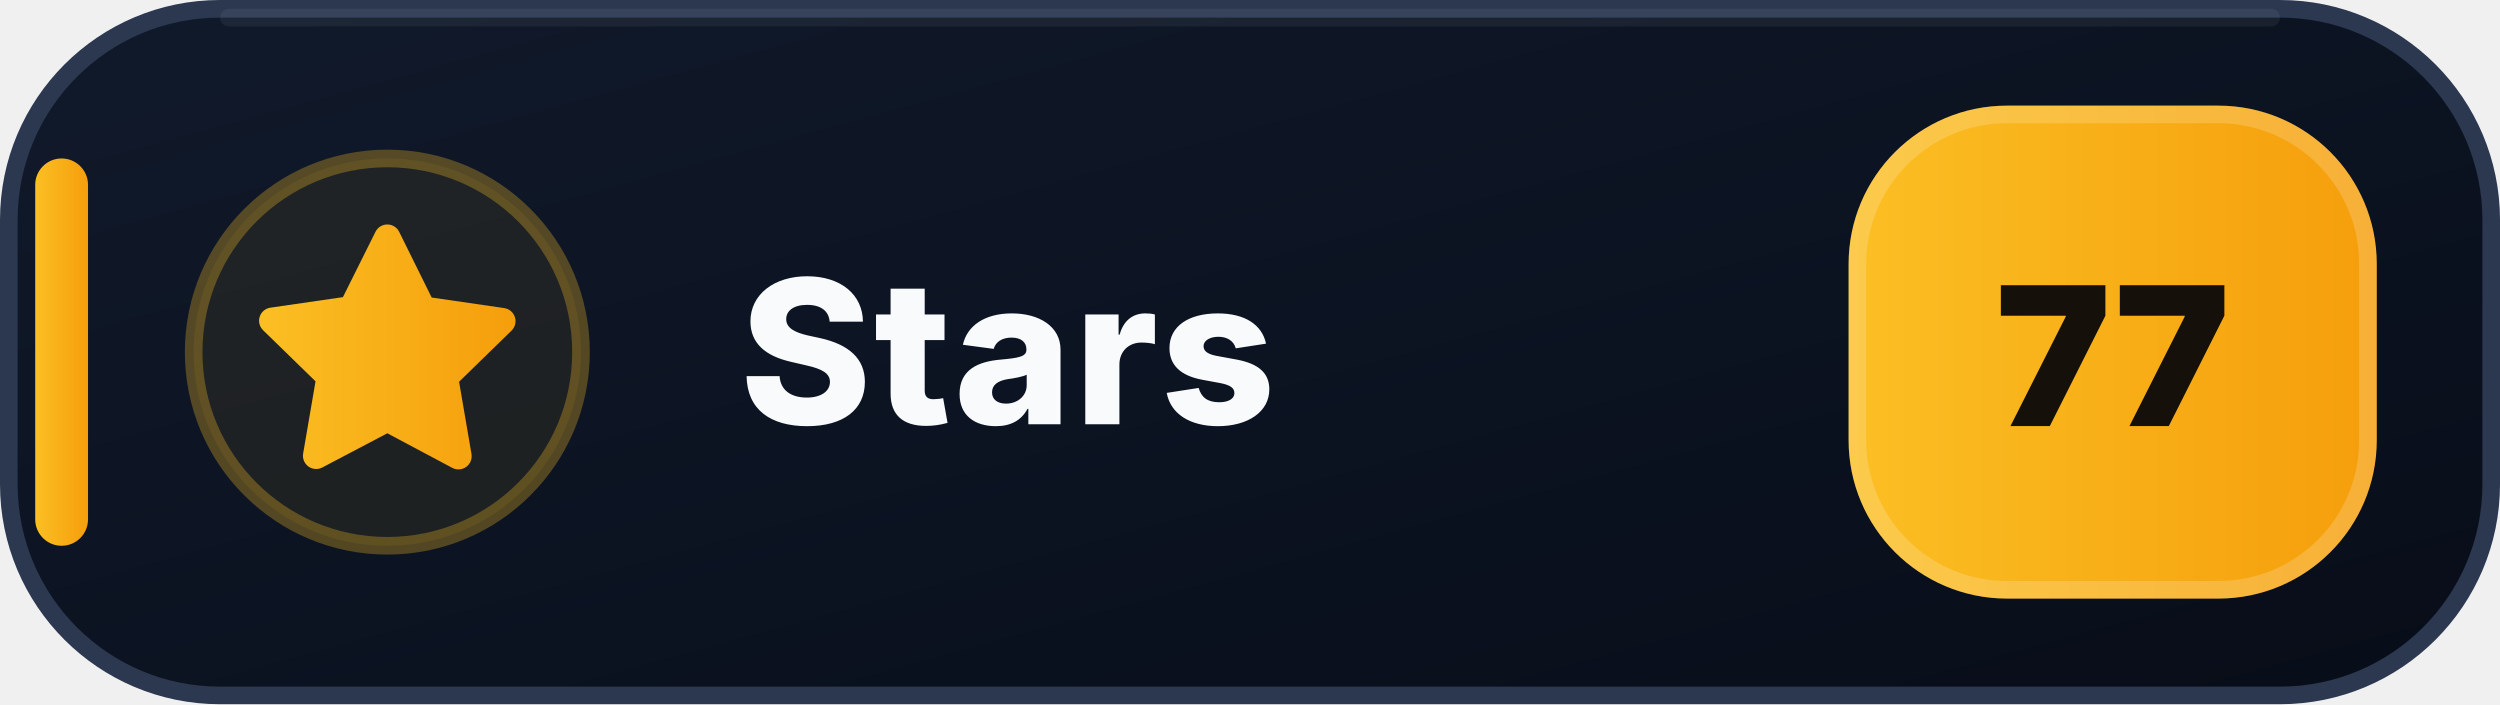
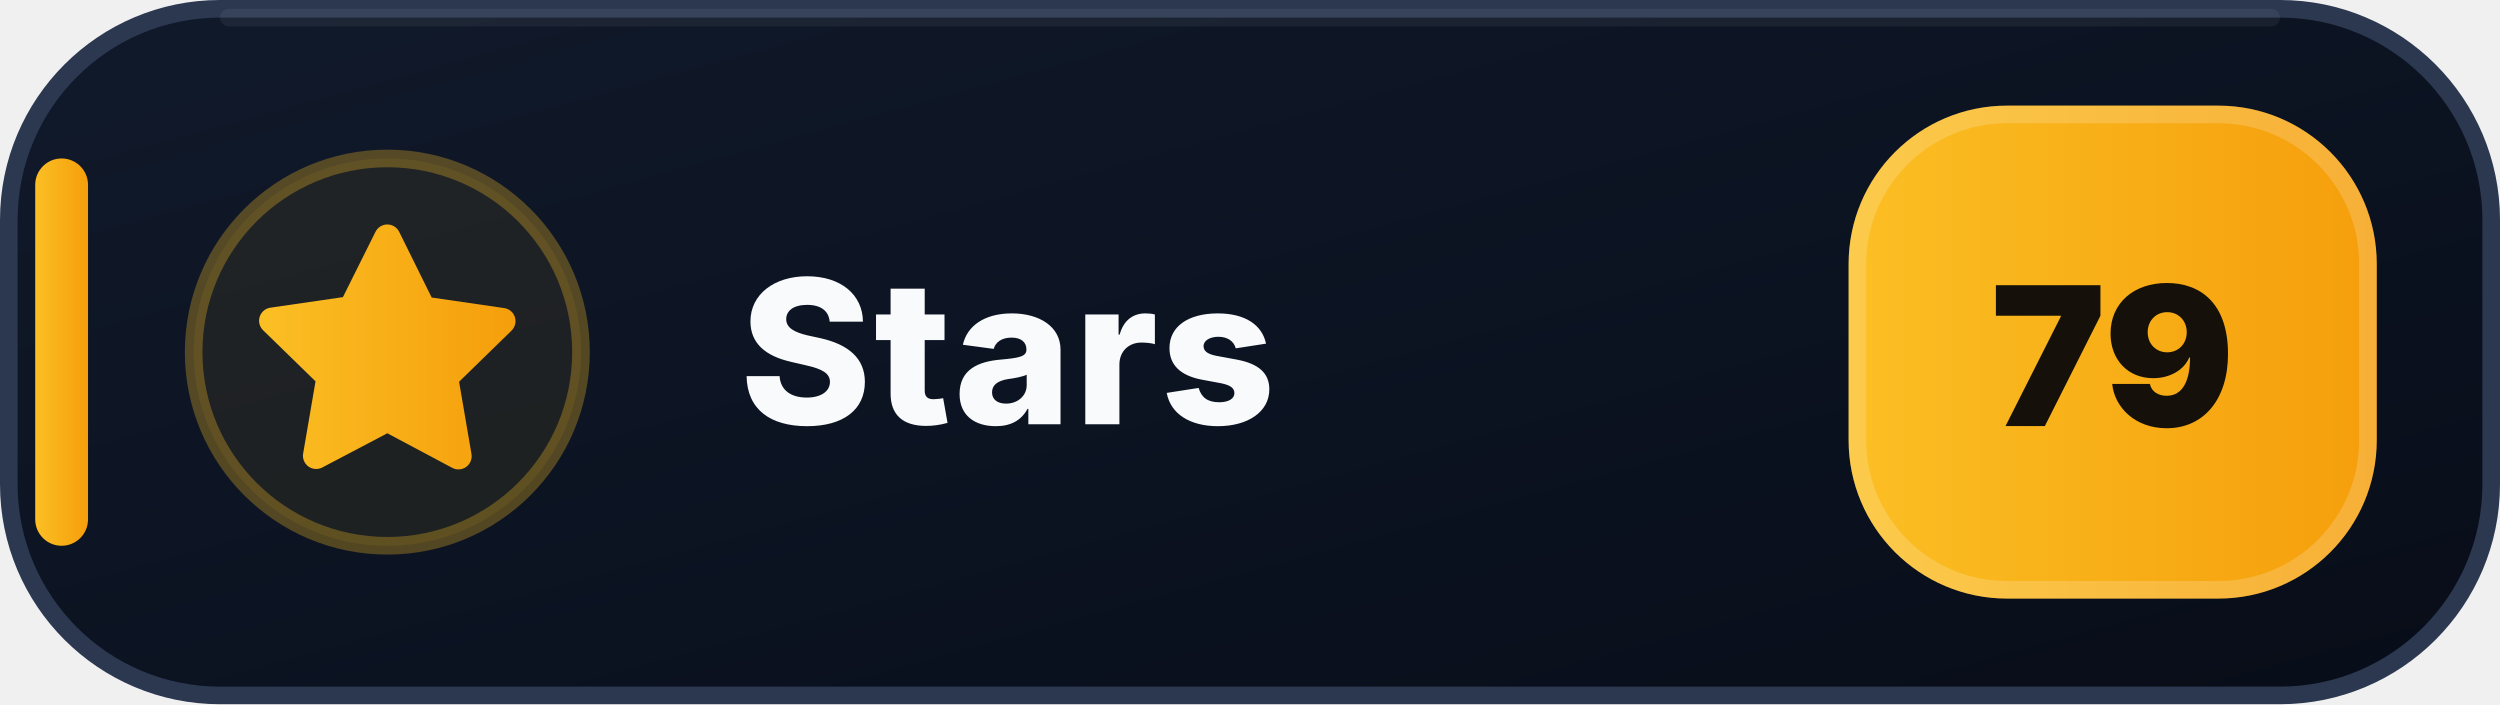
- <svg xmlns="http://www.w3.org/2000/svg" width="142" height="40" viewBox="0 0 142 40" role="img" aria-label="Stars: 77">
+ <svg xmlns="http://www.w3.org/2000/svg" width="142" height="40" viewBox="0 0 142 40" role="img" aria-label="Stars: 79">
  <defs>
    <linearGradient id="stars-bg" x1="0" y1="0" x2="1" y2="1">
      <stop offset="0" stop-color="#111A2B" />
      <stop offset=".58" stop-color="#0B1220" />
      <stop offset="1" stop-color="#080D18" />
    </linearGradient>
    <linearGradient id="stars-accent" x1="0" y1="0" x2="1" y2="0">
      <stop offset="0" stop-color="#FBBF24" />
      <stop offset="1" stop-color="#F59E0B" />
    </linearGradient>
  </defs>
  <rect x=".5" y=".5" width="141" height="39" rx="12" fill="url(#stars-bg)" stroke="#2B3850" />
  <path d="M13 1h116" stroke="#FFFFFF" stroke-opacity=".055" stroke-linecap="round" />
  <rect x="2" y="9" width="3" height="22" rx="1.5" fill="url(#stars-accent)" />
  <circle cx="22" cy="20" r="11" fill="#FBBF24" fill-opacity=".075" stroke="#FBBF24" stroke-opacity=".3" />
  <g transform="translate(14 12)" fill="url(#stars-accent)">
    <path d="M8 .75a.75.75 0 0 1 .673.418L10.52 4.9l4.12.599a.75.75 0 0 1 .416 1.279l-2.98 2.905.704 4.103a.75.75 0 0 1-1.088.79L8 12.61l-3.694 1.943a.75.75 0 0 1-1.088-.79l.704-4.103-2.98-2.905a.75.75 0 0 1 .416-1.279l4.12-.599L7.327 1.168A.75.75 0 0 1 8 .75Z" />
  </g>
  <text x="42" y="24.1" fill="#F8FAFC" font-family="Segoe UI,Inter,Arial,sans-serif" font-size="11.4" font-weight="800" letter-spacing=".12">Stars</text>
  <rect x="105" y="6" width="30" height="28" rx="9" fill="url(#stars-accent)" />
  <rect x="105.5" y="6.5" width="29" height="27" rx="8.5" fill="none" stroke="#FFFFFF" stroke-opacity=".18" />
-   <text x="120" y="24.2" text-anchor="middle" fill="#15110A" font-family="Segoe UI,Inter,Arial,sans-serif" font-size="11" font-weight="900">77</text>
+   <text x="120" y="24.2" text-anchor="middle" fill="#15110A" font-family="Segoe UI,Inter,Arial,sans-serif" font-size="11" font-weight="900">79</text>
</svg>
